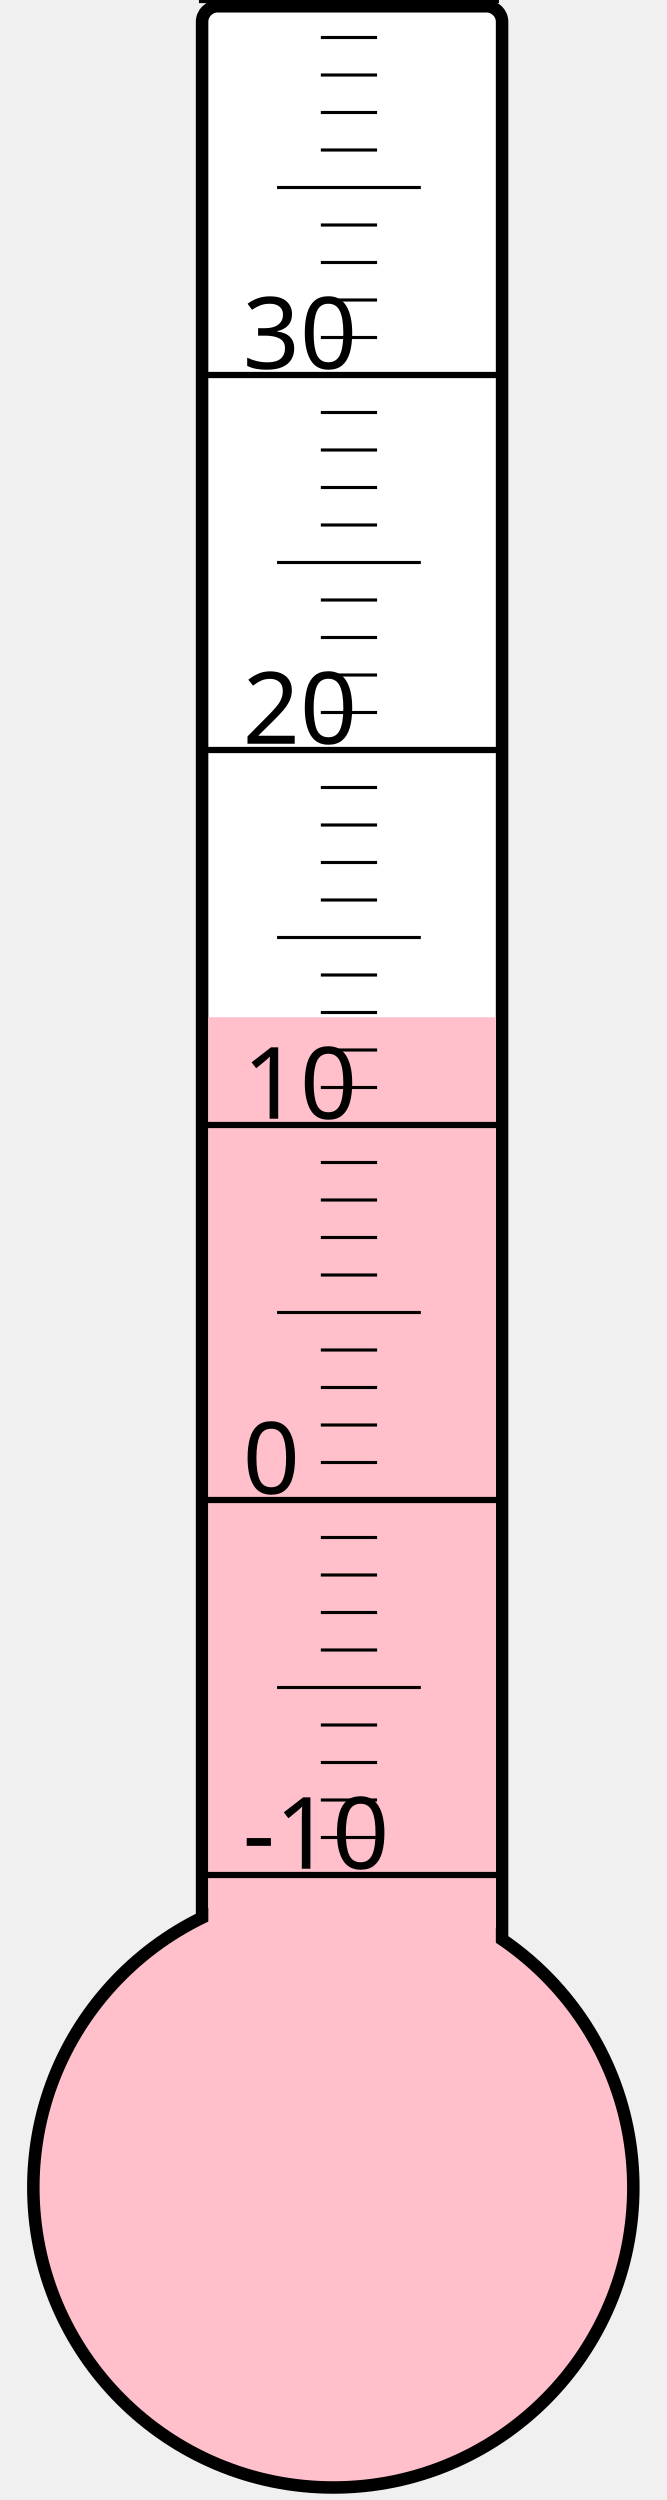
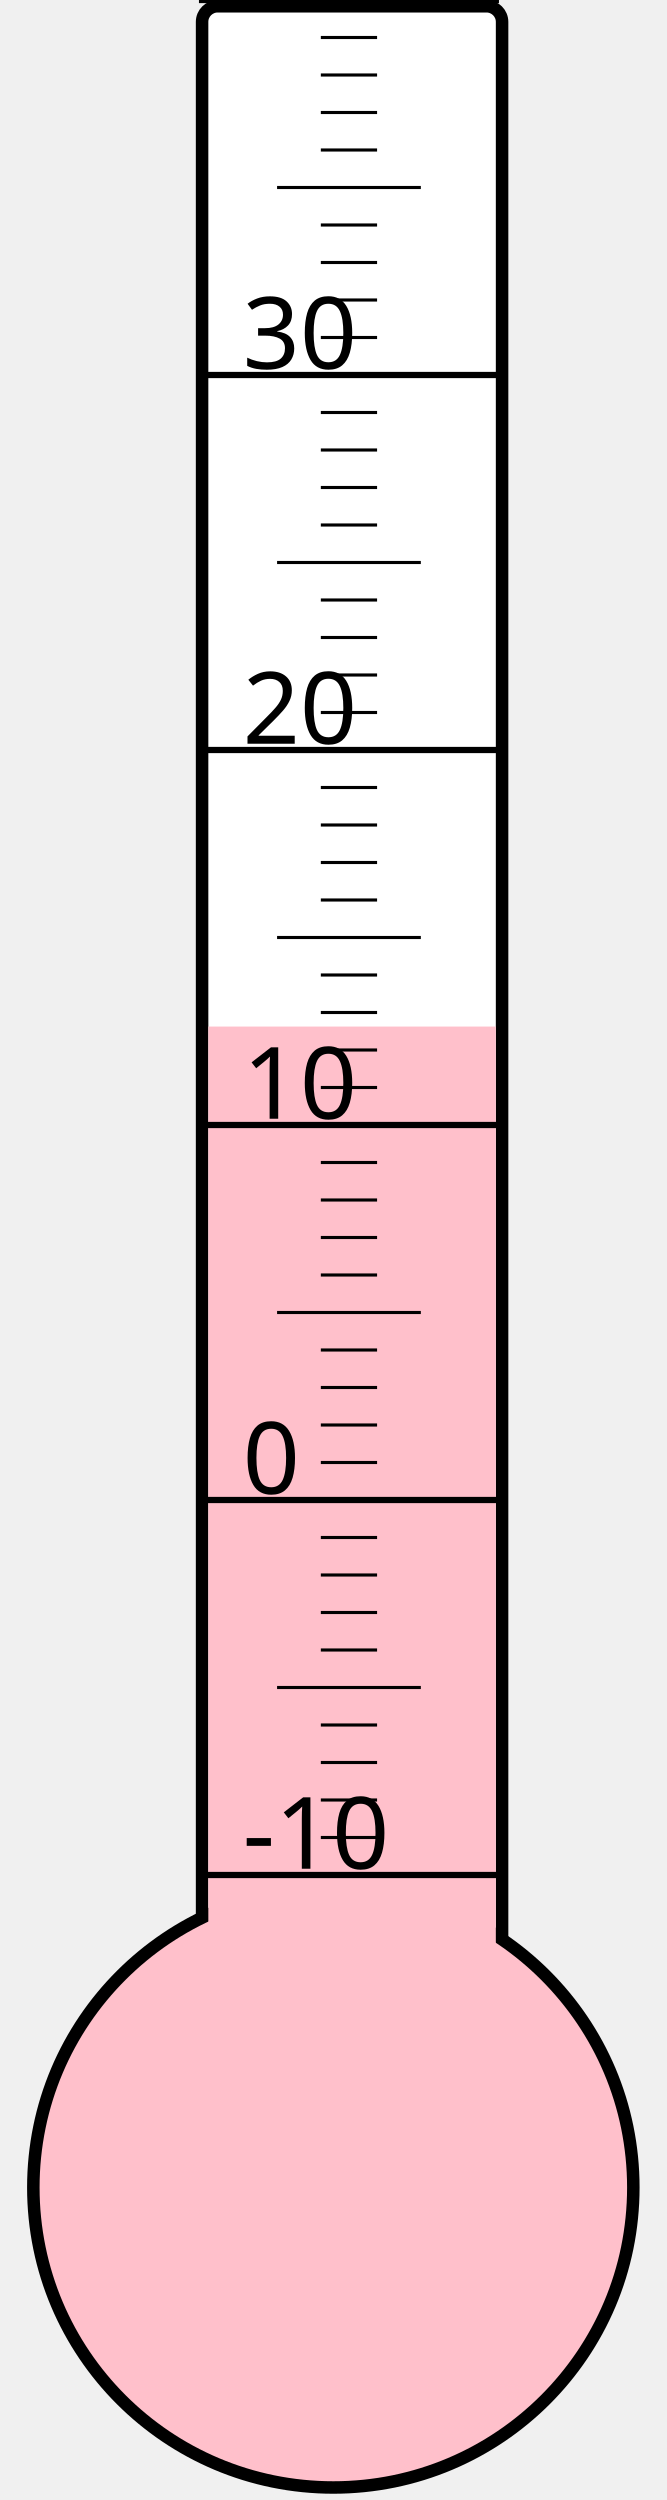
<svg xmlns="http://www.w3.org/2000/svg" width="40px" height="150px" viewBox="0 0 200 800">
  <rect width="200" height="800" x="0" y="0" style="fill: #ffffeb; fill-opacity: 0;" />
  <rect width="96" height="680" x="58" y="2" rx="5" ry="5" style="fill: white; fill-opacity: 1; stroke: black; stroke-width: 4;" />
  <circle cx="100" cy="700" r="96" style="fill: pink; stroke: black; stroke-width: 4;" />
-   <rect width="92" height="374.5" x="60" y="325.5" style="fill: pink; fill-opacity: 1; stroke-width: 0;" />
+   <rect width="92" height="371.5" x="60" y="328.5" style="fill: pink; fill-opacity: 1; stroke-width: 0;" />
  <text x="71" y="598" style="font-family: sans-serif; font-size: 24pt;">-10</text>
  <text x="71" y="478" style="font-family: sans-serif; font-size: 24pt;">0</text>
  <text x="71" y="358" style="font-family: sans-serif; font-size: 24pt;">10</text>
  <text x="71" y="238" style="font-family: sans-serif; font-size: 24pt;">20</text>
  <text x="71" y="118" style="font-family: sans-serif; font-size: 24pt;">30</text>
  <g style="stroke: black;">
    <line x1="57" y1="600" x2="153" y2="600" style="stroke-width: 2;" />
    <line x1="96" y1="588" x2="114" y2="588" style="stroke-width: 1;" />
    <line x1="96" y1="576" x2="114" y2="576" style="stroke-width: 1;" />
    <line x1="96" y1="564" x2="114" y2="564" style="stroke-width: 1;" />
    <line x1="96" y1="552" x2="114" y2="552" style="stroke-width: 1;" />
    <line x1="82" y1="540" x2="128" y2="540" style="stroke-width: 1;" />
    <line x1="96" y1="528" x2="114" y2="528" style="stroke-width: 1;" />
    <line x1="96" y1="516" x2="114" y2="516" style="stroke-width: 1;" />
    <line x1="96" y1="504" x2="114" y2="504" style="stroke-width: 1;" />
    <line x1="96" y1="492" x2="114" y2="492" style="stroke-width: 1;" />
    <line x1="57" y1="480" x2="153" y2="480" style="stroke-width: 2;" />
    <line x1="96" y1="468" x2="114" y2="468" style="stroke-width: 1;" />
    <line x1="96" y1="456" x2="114" y2="456" style="stroke-width: 1;" />
    <line x1="96" y1="444" x2="114" y2="444" style="stroke-width: 1;" />
    <line x1="96" y1="432" x2="114" y2="432" style="stroke-width: 1;" />
    <line x1="82" y1="420" x2="128" y2="420" style="stroke-width: 1;" />
    <line x1="96" y1="408" x2="114" y2="408" style="stroke-width: 1;" />
    <line x1="96" y1="396" x2="114" y2="396" style="stroke-width: 1;" />
    <line x1="96" y1="384" x2="114" y2="384" style="stroke-width: 1;" />
    <line x1="96" y1="372" x2="114" y2="372" style="stroke-width: 1;" />
    <line x1="57" y1="360" x2="153" y2="360" style="stroke-width: 2;" />
    <line x1="96" y1="348" x2="114" y2="348" style="stroke-width: 1;" />
    <line x1="96" y1="336" x2="114" y2="336" style="stroke-width: 1;" />
    <line x1="96" y1="324" x2="114" y2="324" style="stroke-width: 1;" />
    <line x1="96" y1="312" x2="114" y2="312" style="stroke-width: 1;" />
    <line x1="82" y1="300" x2="128" y2="300" style="stroke-width: 1;" />
    <line x1="96" y1="288" x2="114" y2="288" style="stroke-width: 1;" />
    <line x1="96" y1="276" x2="114" y2="276" style="stroke-width: 1;" />
    <line x1="96" y1="264" x2="114" y2="264" style="stroke-width: 1;" />
    <line x1="96" y1="252" x2="114" y2="252" style="stroke-width: 1;" />
    <line x1="57" y1="240" x2="153" y2="240" style="stroke-width: 2;" />
    <line x1="96" y1="228" x2="114" y2="228" style="stroke-width: 1;" />
    <line x1="96" y1="216" x2="114" y2="216" style="stroke-width: 1;" />
    <line x1="96" y1="204" x2="114" y2="204" style="stroke-width: 1;" />
    <line x1="96" y1="192" x2="114" y2="192" style="stroke-width: 1;" />
    <line x1="82" y1="180" x2="128" y2="180" style="stroke-width: 1;" />
    <line x1="96" y1="168" x2="114" y2="168" style="stroke-width: 1;" />
    <line x1="96" y1="156" x2="114" y2="156" style="stroke-width: 1;" />
    <line x1="96" y1="144" x2="114" y2="144" style="stroke-width: 1;" />
    <line x1="96" y1="132" x2="114" y2="132" style="stroke-width: 1;" />
    <line x1="57" y1="120" x2="153" y2="120" style="stroke-width: 2;" />
    <line x1="96" y1="108" x2="114" y2="108" style="stroke-width: 1;" />
    <line x1="96" y1="96" x2="114" y2="96" style="stroke-width: 1;" />
    <line x1="96" y1="84" x2="114" y2="84" style="stroke-width: 1;" />
    <line x1="96" y1="72" x2="114" y2="72" style="stroke-width: 1;" />
    <line x1="82" y1="60" x2="128" y2="60" style="stroke-width: 1;" />
    <line x1="96" y1="48" x2="114" y2="48" style="stroke-width: 1;" />
    <line x1="96" y1="36" x2="114" y2="36" style="stroke-width: 1;" />
    <line x1="96" y1="24" x2="114" y2="24" style="stroke-width: 1;" />
    <line x1="96" y1="12" x2="114" y2="12" style="stroke-width: 1;" />
    <line x1="57" y1="0" x2="153" y2="0" style="stroke-width: 2;" />
  </g>
</svg>
